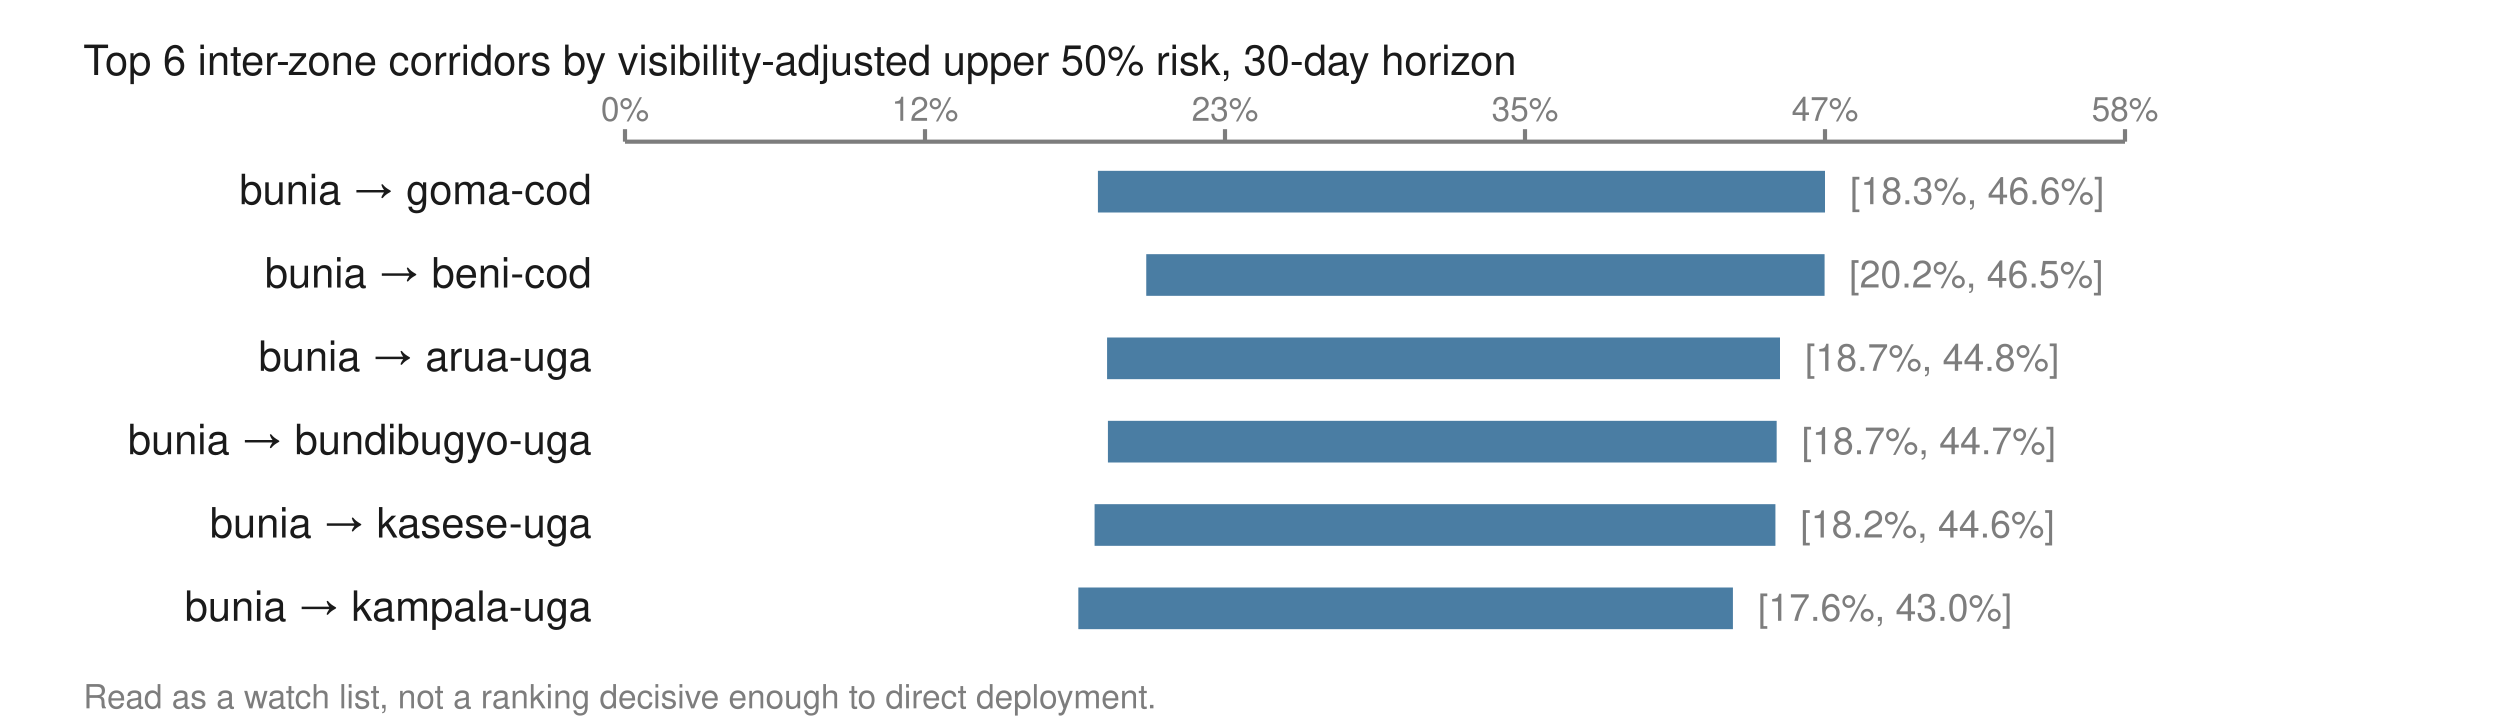
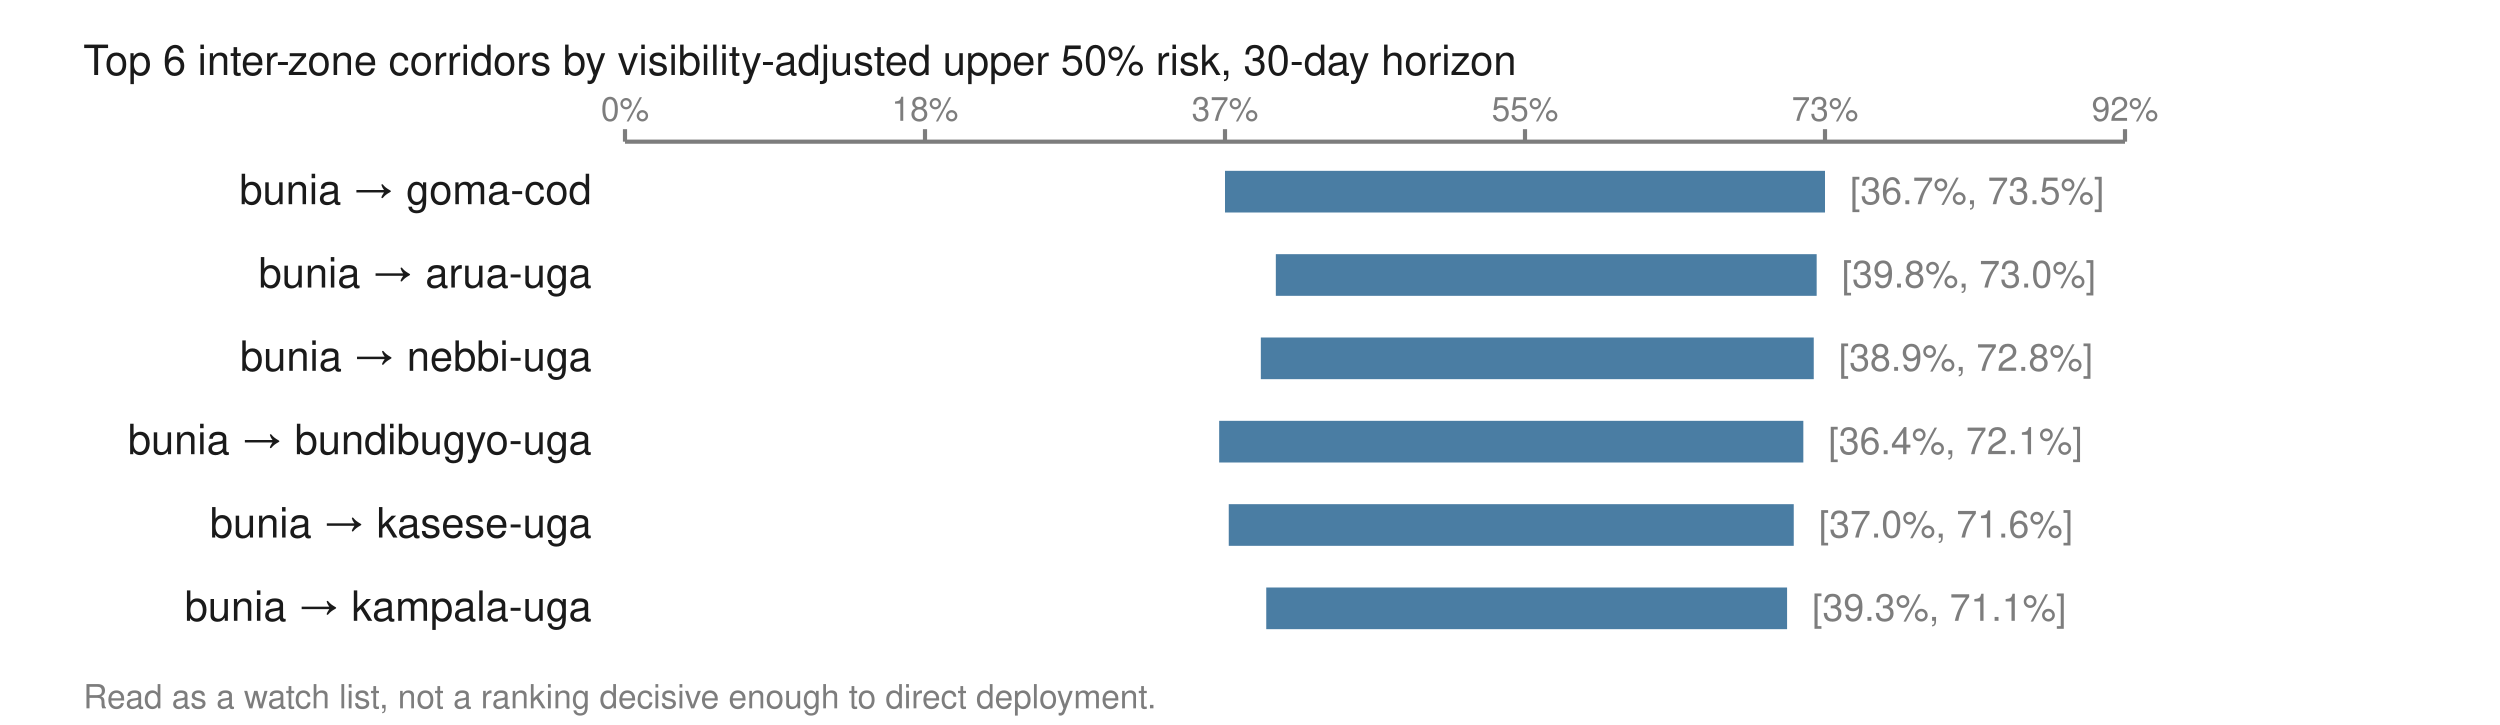
<svg xmlns="http://www.w3.org/2000/svg" viewBox="0 0 600 174" width="600" height="174" role="img" aria-labelledby="t">
  <text x="20.0" y="18.0" font-family="Helvetica,Arial,sans-serif" font-size="10" fill="#1a1a1a" font-weight="normal" text-anchor="start">Top 6 inter-zone corridors by visibility-adjusted upper 50% risk, 30-day horizon</text>
  <line x1="150.0" y1="34.0" x2="510.0" y2="34.0" stroke="#7d7d7d" stroke-width="1" />
  <line x1="150.0" y1="31.0" x2="150.0" y2="34.0" stroke="#7d7d7d" stroke-width="1" />
  <text x="150.0" y="29.0" font-family="Helvetica,Arial,sans-serif" font-size="8" fill="#7d7d7d" font-weight="normal" text-anchor="middle">0%</text>
  <line x1="222.0" y1="31.0" x2="222.0" y2="34.0" stroke="#7d7d7d" stroke-width="1" />
-   <text x="222.0" y="29.0" font-family="Helvetica,Arial,sans-serif" font-size="8" fill="#7d7d7d" font-weight="normal" text-anchor="middle">12%</text>
+   <text x="222.0" y="29.0" font-family="Helvetica,Arial,sans-serif" font-size="8" fill="#7d7d7d" font-weight="normal" text-anchor="middle">18%</text>
  <line x1="294.0" y1="31.0" x2="294.0" y2="34.0" stroke="#7d7d7d" stroke-width="1" />
-   <text x="294.0" y="29.0" font-family="Helvetica,Arial,sans-serif" font-size="8" fill="#7d7d7d" font-weight="normal" text-anchor="middle">23%</text>
+   <text x="294.0" y="29.0" font-family="Helvetica,Arial,sans-serif" font-size="8" fill="#7d7d7d" font-weight="normal" text-anchor="middle">37%</text>
  <line x1="366.0" y1="31.0" x2="366.0" y2="34.0" stroke="#7d7d7d" stroke-width="1" />
-   <text x="366.0" y="29.0" font-family="Helvetica,Arial,sans-serif" font-size="8" fill="#7d7d7d" font-weight="normal" text-anchor="middle">35%</text>
+   <text x="366.0" y="29.0" font-family="Helvetica,Arial,sans-serif" font-size="8" fill="#7d7d7d" font-weight="normal" text-anchor="middle">55%</text>
  <line x1="438.0" y1="31.0" x2="438.0" y2="34.0" stroke="#7d7d7d" stroke-width="1" />
-   <text x="438.0" y="29.0" font-family="Helvetica,Arial,sans-serif" font-size="8" fill="#7d7d7d" font-weight="normal" text-anchor="middle">47%</text>
+   <text x="438.0" y="29.0" font-family="Helvetica,Arial,sans-serif" font-size="8" fill="#7d7d7d" font-weight="normal" text-anchor="middle">73%</text>
  <line x1="510.0" y1="31.0" x2="510.0" y2="34.0" stroke="#7d7d7d" stroke-width="1" />
-   <text x="510.0" y="29.0" font-family="Helvetica,Arial,sans-serif" font-size="8" fill="#7d7d7d" font-weight="normal" text-anchor="middle">58%</text>
+   <text x="510.0" y="29.0" font-family="Helvetica,Arial,sans-serif" font-size="8" fill="#7d7d7d" font-weight="normal" text-anchor="middle">92%</text>
  <text x="142.0" y="49.0" font-family="Helvetica,Arial,sans-serif" font-size="10" fill="#1a1a1a" font-weight="normal" text-anchor="end">bunia → goma-cod</text>
-   <rect x="263.5" y="41.0" width="174.5" height="10.0" fill="#4a7da3" />
-   <text x="444.0" y="49.0" font-family="Helvetica,Arial,sans-serif" font-size="9" fill="#7d7d7d" font-weight="normal" text-anchor="start">[18.3%, 46.6%]</text>
-   <text x="142.0" y="69.0" font-family="Helvetica,Arial,sans-serif" font-size="10" fill="#1a1a1a" font-weight="normal" text-anchor="end">bunia → beni-cod</text>
-   <rect x="275.1" y="61.0" width="162.8" height="10.0" fill="#4a7da3" />
-   <text x="443.8" y="69.0" font-family="Helvetica,Arial,sans-serif" font-size="9" fill="#7d7d7d" font-weight="normal" text-anchor="start">[20.2%, 46.5%]</text>
-   <text x="142.0" y="89.0" font-family="Helvetica,Arial,sans-serif" font-size="10" fill="#1a1a1a" font-weight="normal" text-anchor="end">bunia → arua-uga</text>
-   <rect x="265.7" y="81.0" width="161.5" height="10.0" fill="#4a7da3" />
-   <text x="433.2" y="89.0" font-family="Helvetica,Arial,sans-serif" font-size="9" fill="#7d7d7d" font-weight="normal" text-anchor="start">[18.7%, 44.8%]</text>
+   <rect x="294.0" y="41.0" width="144.0" height="10.0" fill="#4a7da3" />
+   <text x="444.0" y="49.0" font-family="Helvetica,Arial,sans-serif" font-size="9" fill="#7d7d7d" font-weight="normal" text-anchor="start">[36.7%, 73.5%]</text>
+   <text x="142.0" y="69.0" font-family="Helvetica,Arial,sans-serif" font-size="10" fill="#1a1a1a" font-weight="normal" text-anchor="end">bunia → arua-uga</text>
+   <rect x="306.2" y="61.0" width="129.8" height="10.0" fill="#4a7da3" />
+   <text x="442.0" y="69.0" font-family="Helvetica,Arial,sans-serif" font-size="9" fill="#7d7d7d" font-weight="normal" text-anchor="start">[39.8%, 73.0%]</text>
+   <text x="142.0" y="89.0" font-family="Helvetica,Arial,sans-serif" font-size="10" fill="#1a1a1a" font-weight="normal" text-anchor="end">bunia → nebbi-uga</text>
+   <rect x="302.6" y="81.0" width="132.7" height="10.0" fill="#4a7da3" />
+   <text x="441.3" y="89.0" font-family="Helvetica,Arial,sans-serif" font-size="9" fill="#7d7d7d" font-weight="normal" text-anchor="start">[38.9%, 72.8%]</text>
  <text x="142.0" y="109.0" font-family="Helvetica,Arial,sans-serif" font-size="10" fill="#1a1a1a" font-weight="normal" text-anchor="end">bunia → bundibugyo-uga</text>
-   <rect x="265.9" y="101.0" width="160.5" height="10.0" fill="#4a7da3" />
-   <text x="432.4" y="109.0" font-family="Helvetica,Arial,sans-serif" font-size="9" fill="#7d7d7d" font-weight="normal" text-anchor="start">[18.7%, 44.7%]</text>
+   <rect x="292.6" y="101.0" width="140.2" height="10.0" fill="#4a7da3" />
+   <text x="438.8" y="109.0" font-family="Helvetica,Arial,sans-serif" font-size="9" fill="#7d7d7d" font-weight="normal" text-anchor="start">[36.4%, 72.1%]</text>
  <text x="142.0" y="129.0" font-family="Helvetica,Arial,sans-serif" font-size="10" fill="#1a1a1a" font-weight="normal" text-anchor="end">bunia → kasese-uga</text>
-   <rect x="262.7" y="121.0" width="163.4" height="10.0" fill="#4a7da3" />
-   <text x="432.1" y="129.0" font-family="Helvetica,Arial,sans-serif" font-size="9" fill="#7d7d7d" font-weight="normal" text-anchor="start">[18.2%, 44.6%]</text>
+   <rect x="294.9" y="121.0" width="135.6" height="10.0" fill="#4a7da3" />
+   <text x="436.5" y="129.0" font-family="Helvetica,Arial,sans-serif" font-size="9" fill="#7d7d7d" font-weight="normal" text-anchor="start">[37.0%, 71.6%]</text>
  <text x="142.0" y="149.0" font-family="Helvetica,Arial,sans-serif" font-size="10" fill="#1a1a1a" font-weight="normal" text-anchor="end">bunia → kampala-uga</text>
-   <rect x="258.8" y="141.0" width="157.1" height="10.0" fill="#4a7da3" />
-   <text x="421.9" y="149.0" font-family="Helvetica,Arial,sans-serif" font-size="9" fill="#7d7d7d" font-weight="normal" text-anchor="start">[17.6%, 43.0%]</text>
+   <rect x="303.9" y="141.0" width="125.0" height="10.0" fill="#4a7da3" />
+   <text x="434.9" y="149.0" font-family="Helvetica,Arial,sans-serif" font-size="9" fill="#7d7d7d" font-weight="normal" text-anchor="start">[39.3%, 71.1%]</text>
  <text x="20.0" y="170.0" font-family="Helvetica,Arial,sans-serif" font-size="8" fill="#7d7d7d" font-weight="normal" text-anchor="start">Read as a watch list, not a ranking decisive enough to direct deployment.</text>
</svg>
